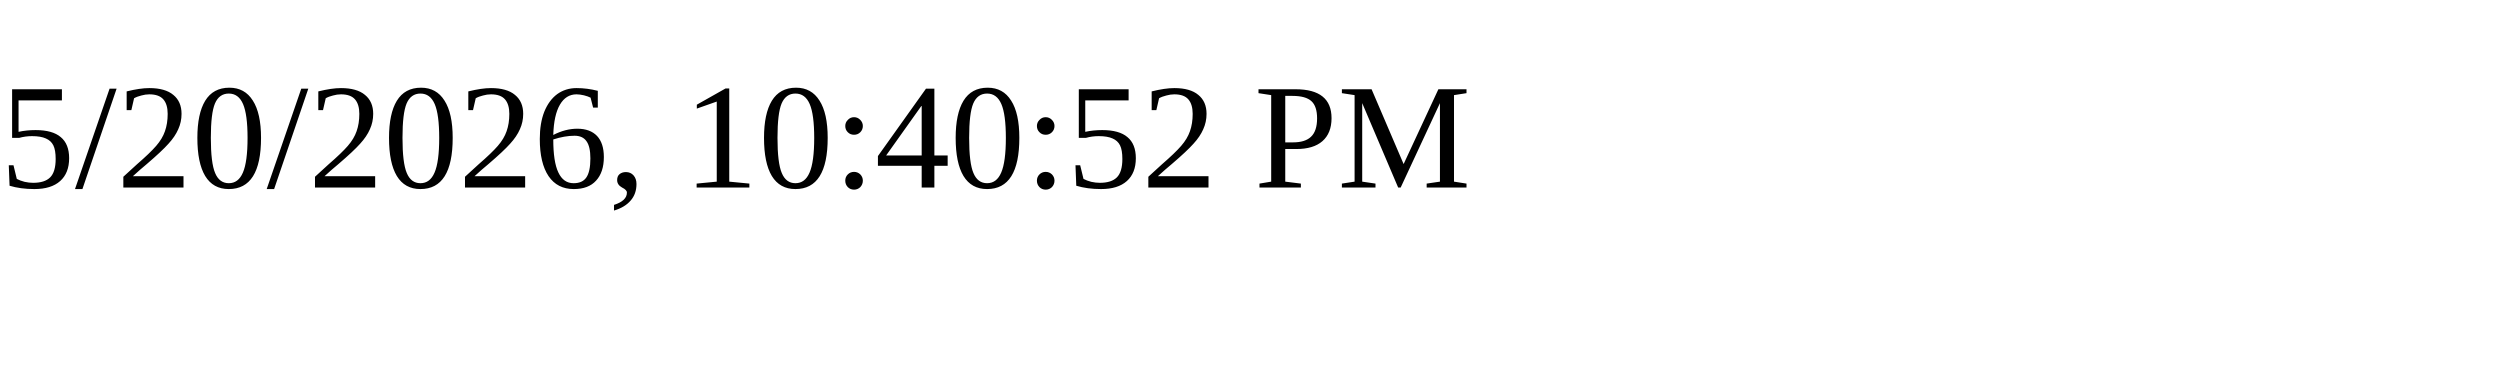
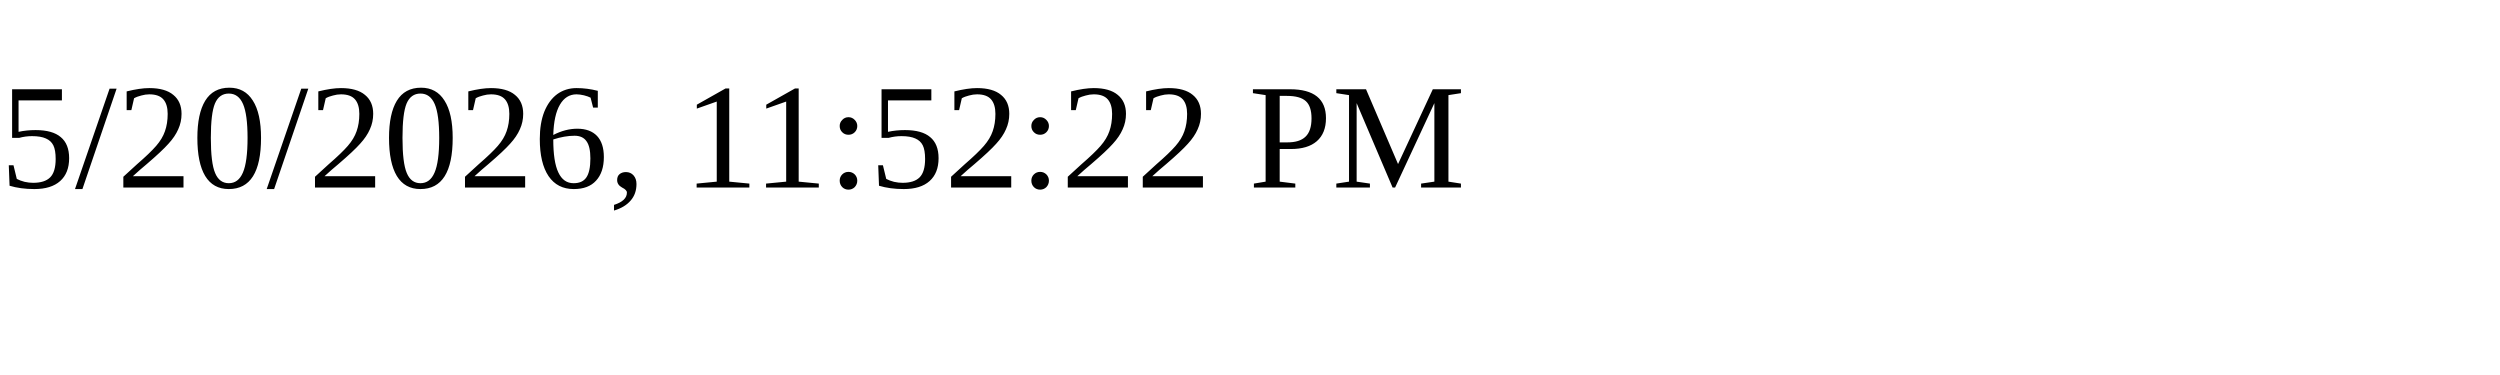
<svg xmlns="http://www.w3.org/2000/svg" height="30" width="200">
-   <text x="0" y="15">5/20/2026, 10:40:52 PM</text>
+   <text x="0" y="15">5/20/2026, 11:52:22 PM</text>
</svg>
